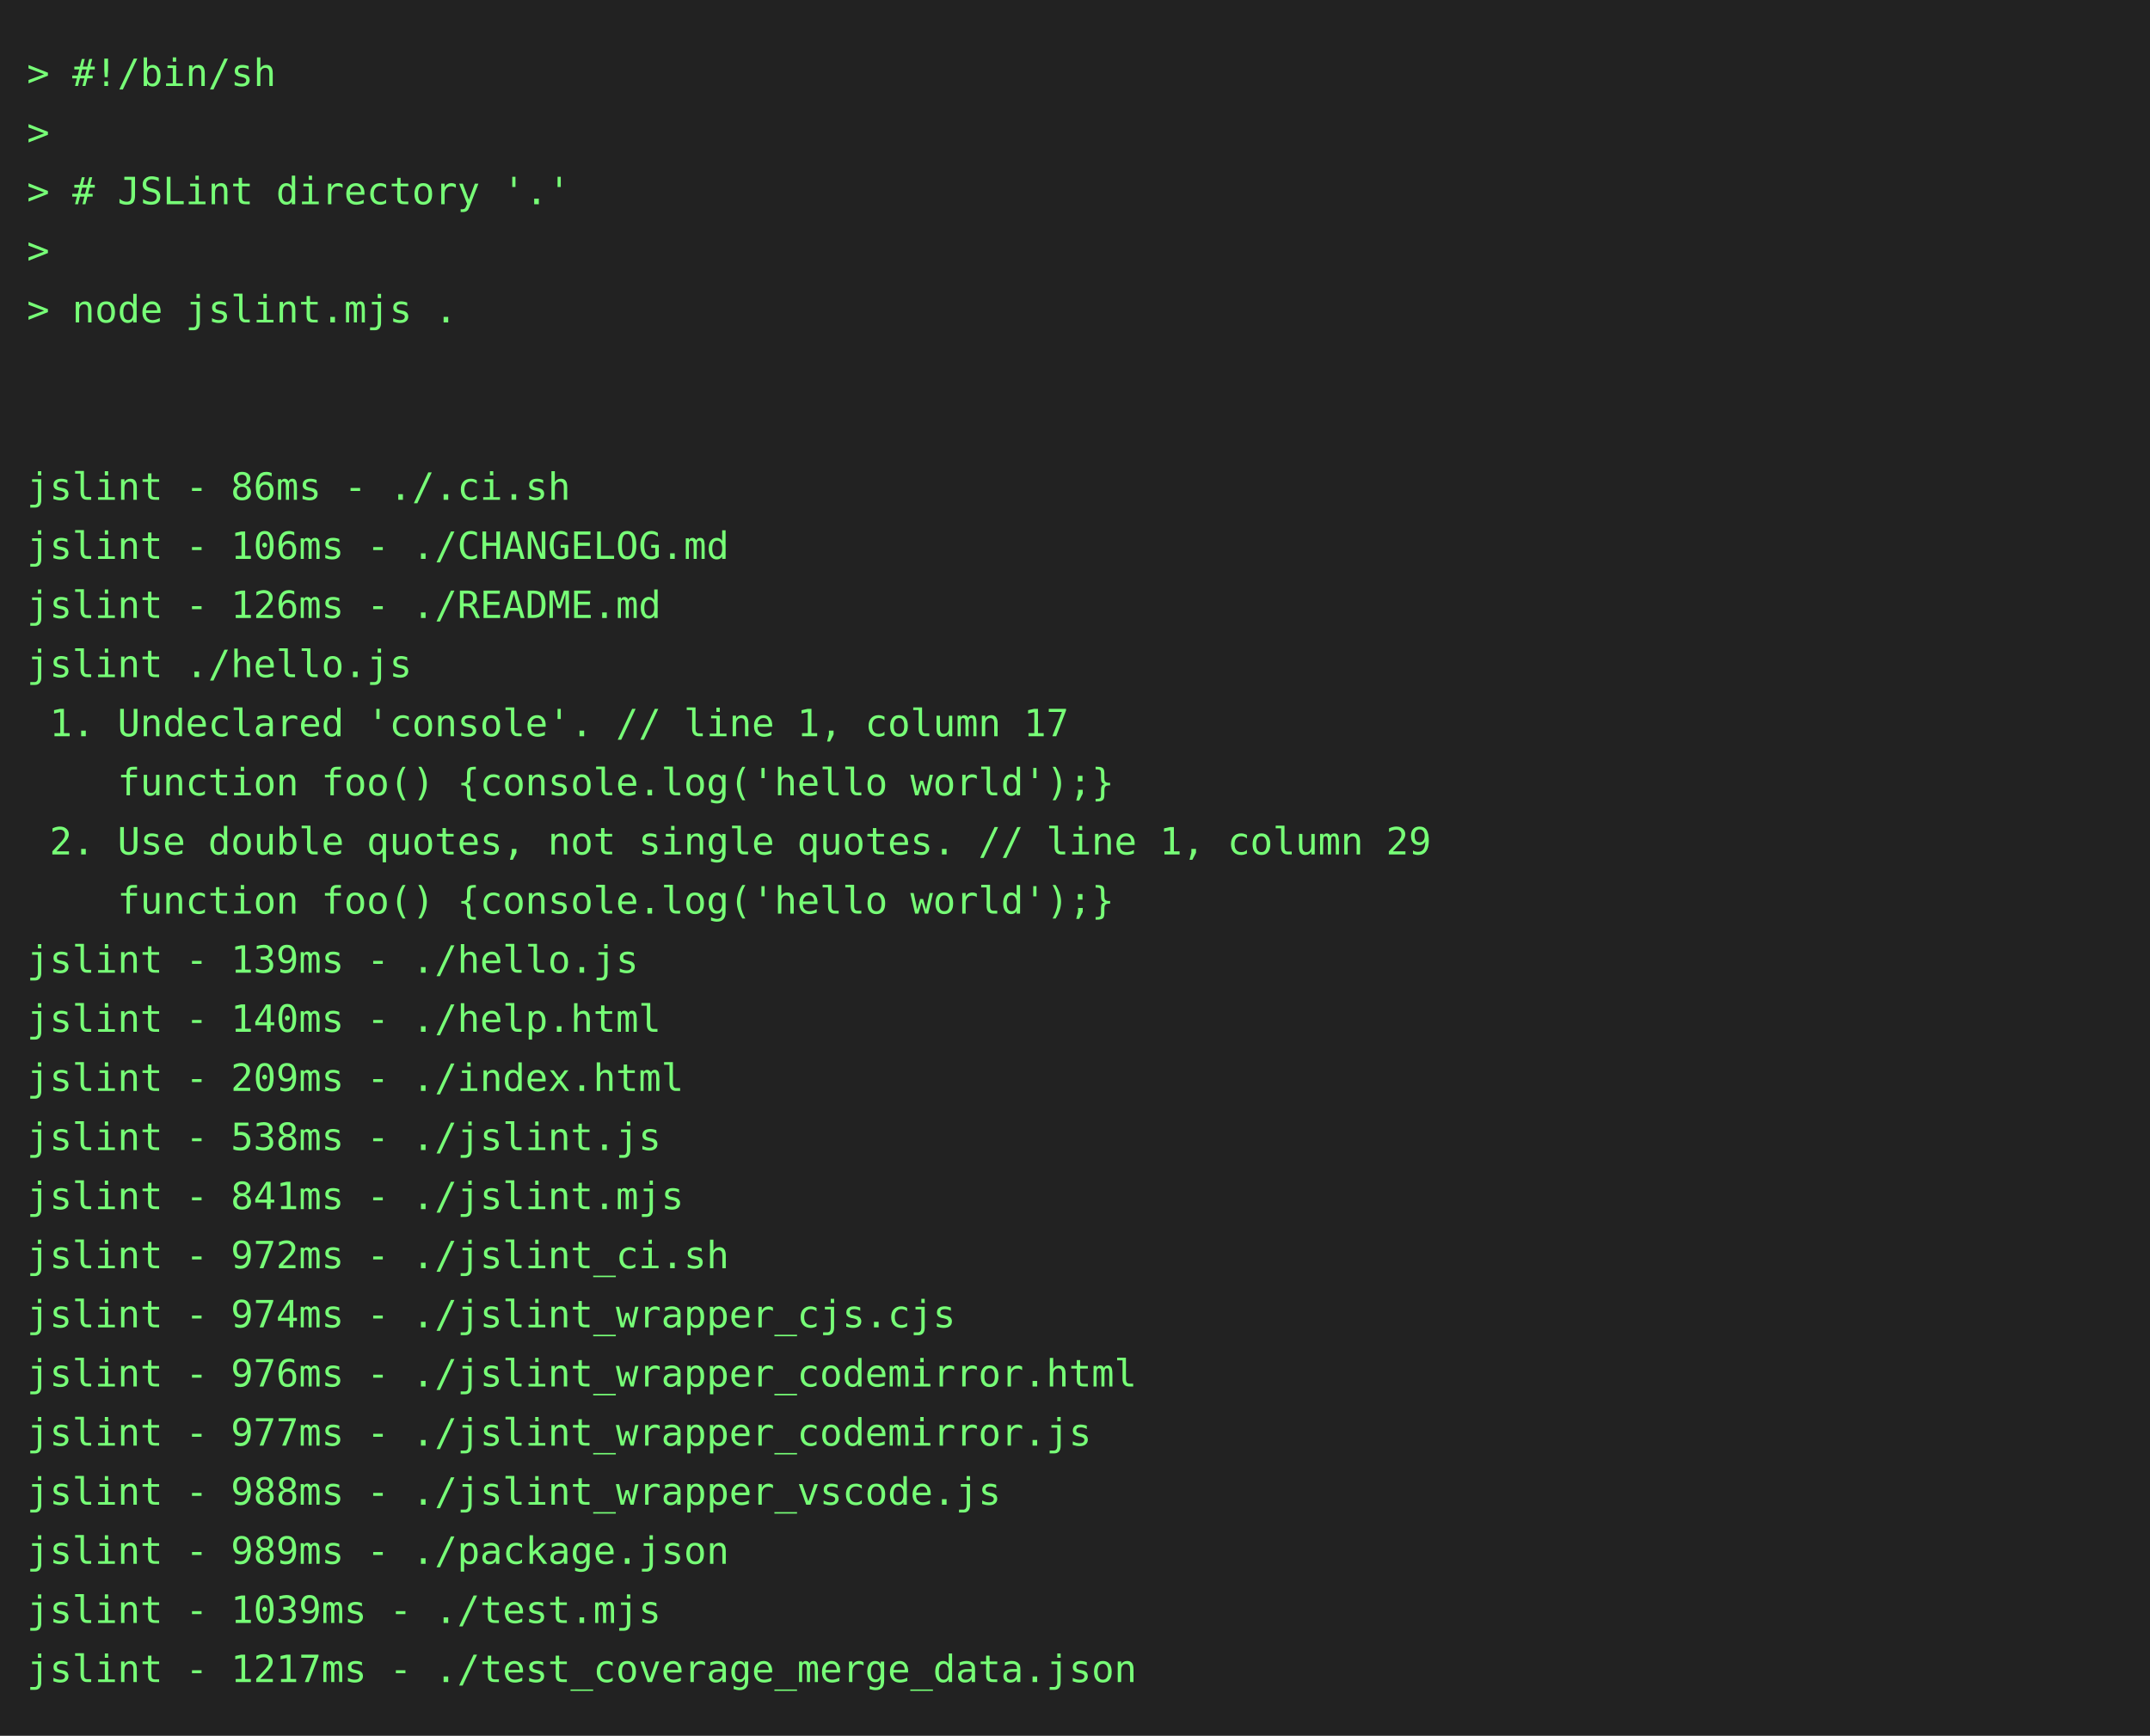
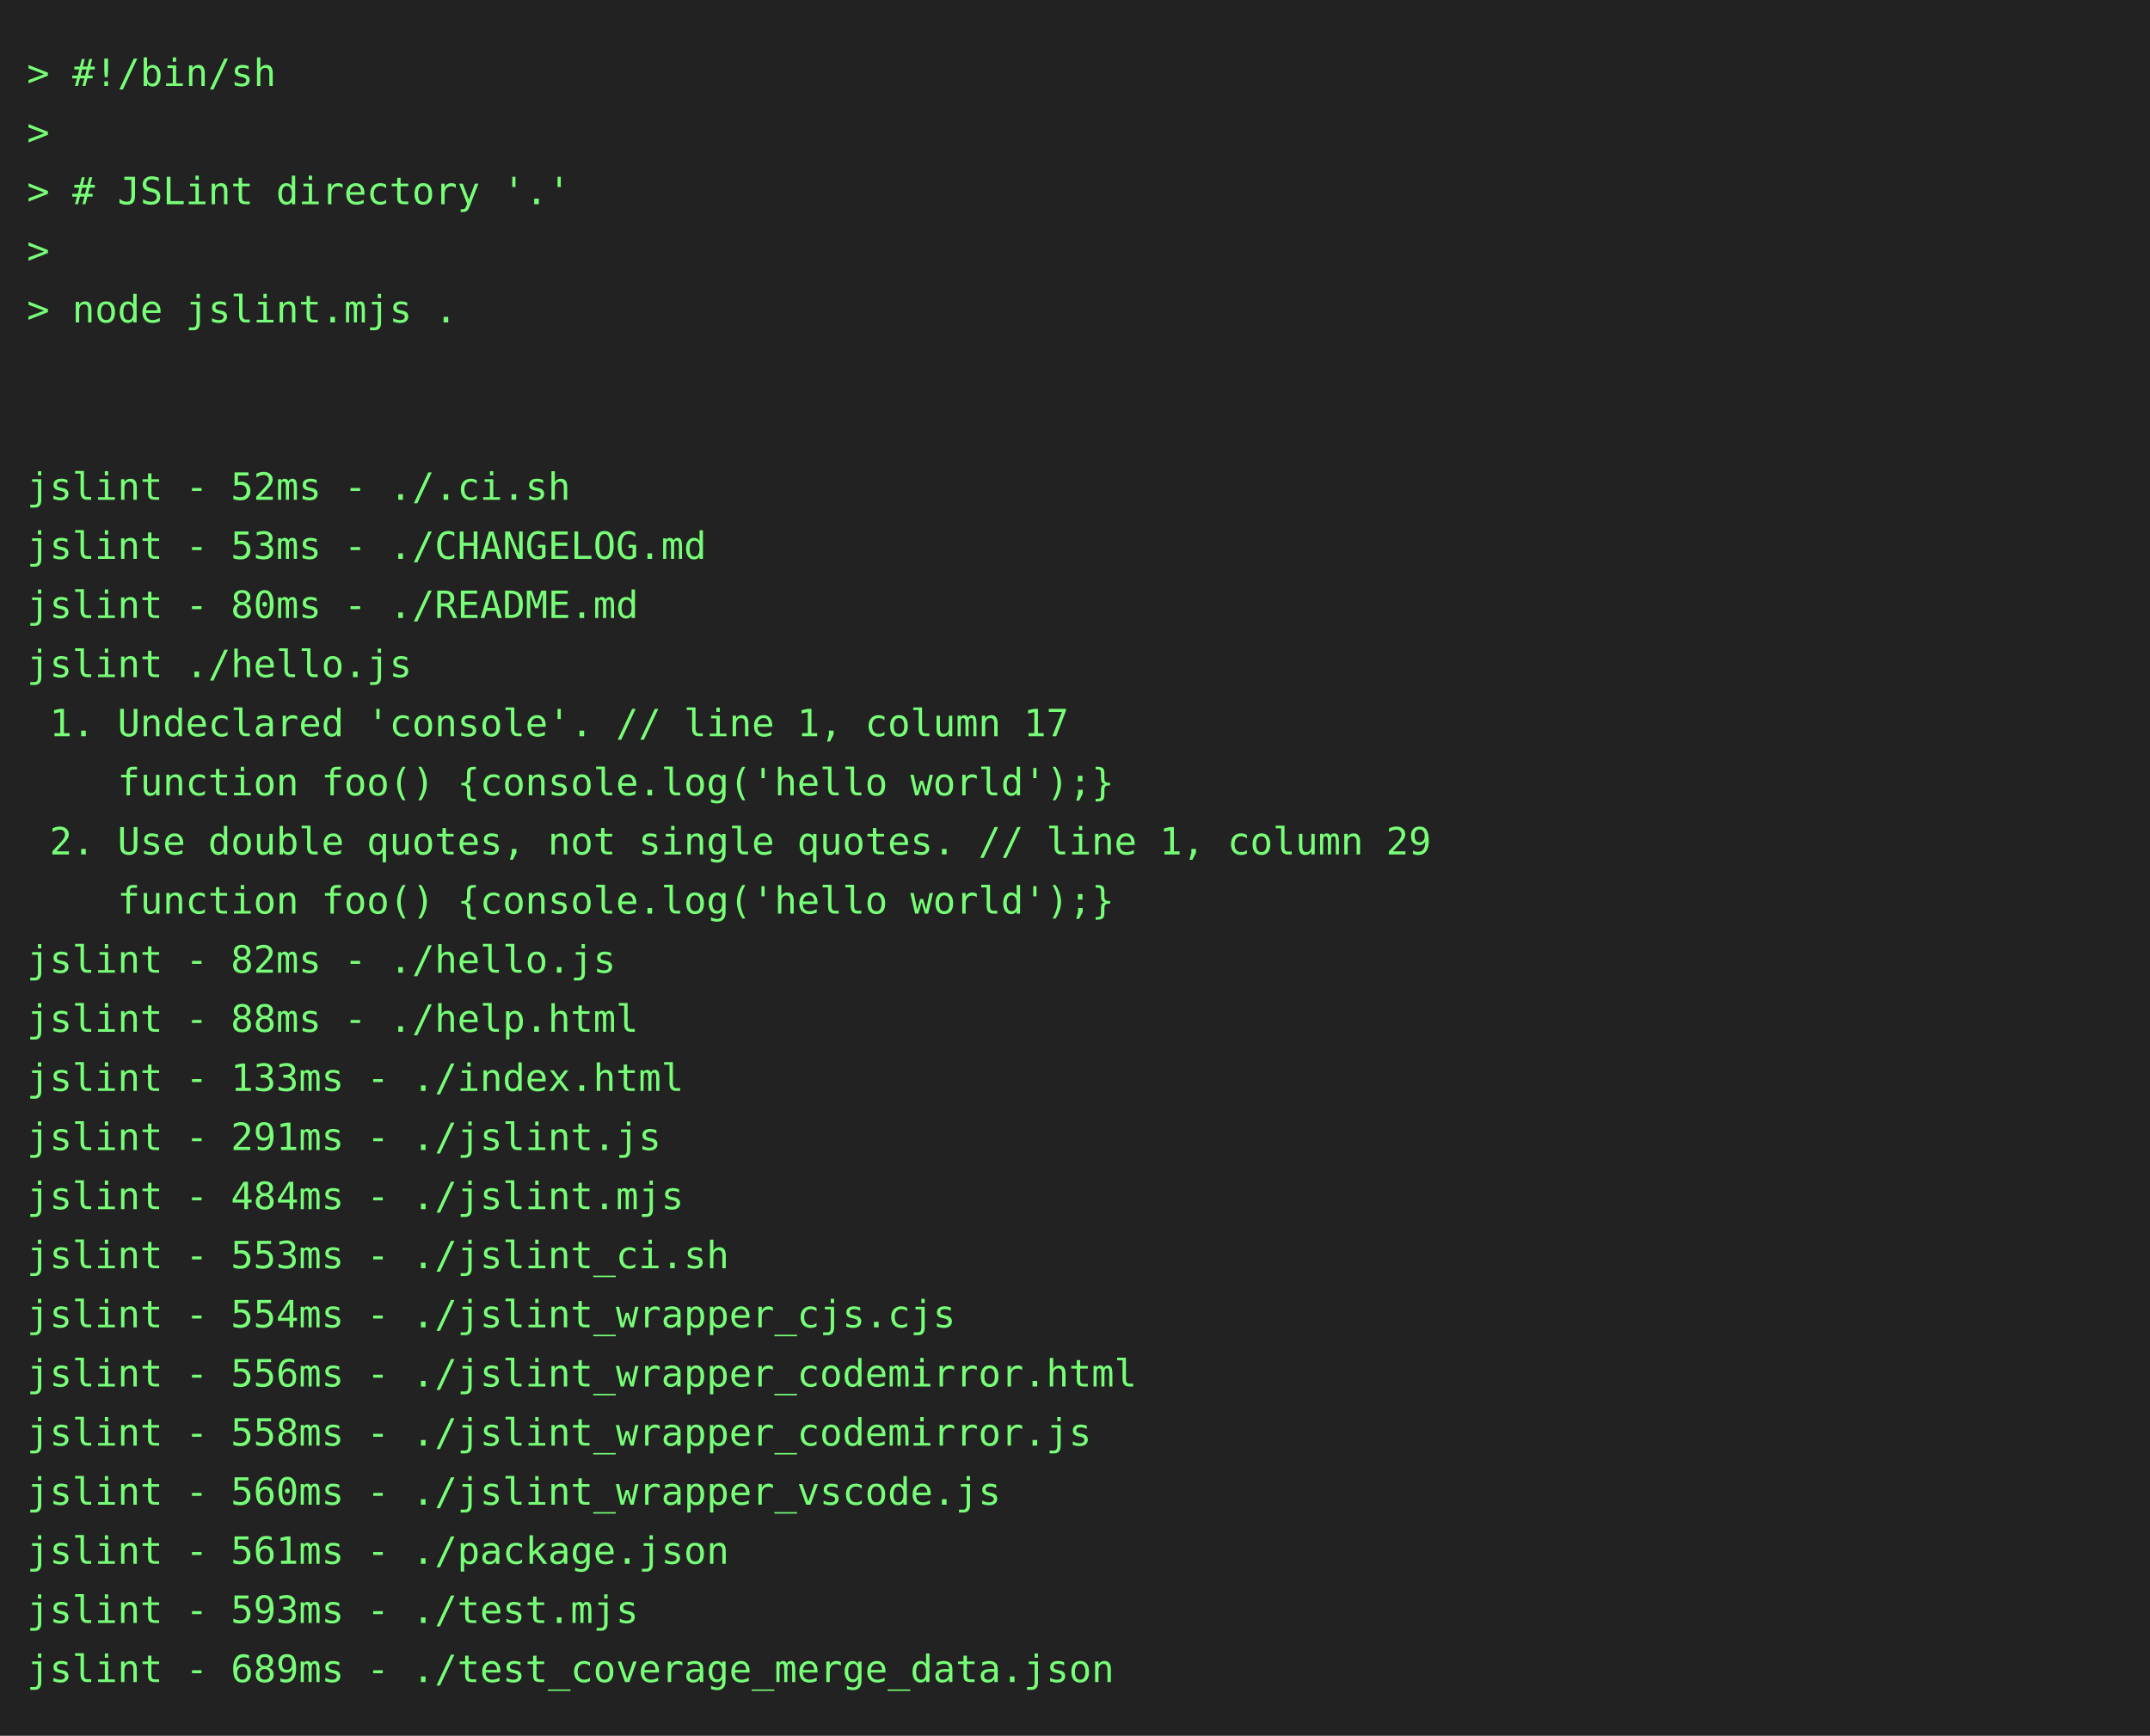
<svg xmlns="http://www.w3.org/2000/svg" height="646" width="800">
  <rect height="646" fill="#222" width="800" />
  <text fill="#7f7" font-family="consolas, menlo, monospace" font-size="14" xml:space="preserve">
    <tspan lengthAdjust="spacingAndGlyphs" textLength="768" x="10" y="32">&gt; #!/bin/sh                                                                                      </tspan>
    <tspan lengthAdjust="spacingAndGlyphs" textLength="768" x="10" y="54">&gt;                                                                                                </tspan>
    <tspan lengthAdjust="spacingAndGlyphs" textLength="768" x="10" y="76">&gt; # JSLint directory '.'                                                                         </tspan>
    <tspan lengthAdjust="spacingAndGlyphs" textLength="768" x="10" y="98">&gt;                                                                                                </tspan>
    <tspan lengthAdjust="spacingAndGlyphs" textLength="768" x="10" y="120">&gt; node jslint.mjs .                                                                              </tspan>
    <tspan lengthAdjust="spacingAndGlyphs" textLength="768" x="10" y="142">                                                                                                 </tspan>
    <tspan lengthAdjust="spacingAndGlyphs" textLength="768" x="10" y="164">                                                                                                 </tspan>
-     <tspan lengthAdjust="spacingAndGlyphs" textLength="768" x="10" y="186">jslint - 86ms - ./.ci.sh                                                                         </tspan>
-     <tspan lengthAdjust="spacingAndGlyphs" textLength="768" x="10" y="208">jslint - 106ms - ./CHANGELOG.md                                                                  </tspan>
-     <tspan lengthAdjust="spacingAndGlyphs" textLength="768" x="10" y="230">jslint - 126ms - ./README.md                                                                     </tspan>
+     <tspan lengthAdjust="spacingAndGlyphs" textLength="768" x="10" y="186">jslint - 52ms - ./.ci.sh                                                                         </tspan>
+     <tspan lengthAdjust="spacingAndGlyphs" textLength="768" x="10" y="208">jslint - 53ms - ./CHANGELOG.md                                                                   </tspan>
+     <tspan lengthAdjust="spacingAndGlyphs" textLength="768" x="10" y="230">jslint - 80ms - ./README.md                                                                      </tspan>
    <tspan lengthAdjust="spacingAndGlyphs" textLength="768" x="10" y="252">jslint ./hello.js                                                                                </tspan>
    <tspan lengthAdjust="spacingAndGlyphs" textLength="768" x="10" y="274"> 1. Undeclared 'console'. // line 1, column 17                                                   </tspan>
    <tspan lengthAdjust="spacingAndGlyphs" textLength="768" x="10" y="296">    function foo() {console.log('hello world');}                                                 </tspan>
    <tspan lengthAdjust="spacingAndGlyphs" textLength="768" x="10" y="318"> 2. Use double quotes, not single quotes. // line 1, column 29                                   </tspan>
    <tspan lengthAdjust="spacingAndGlyphs" textLength="768" x="10" y="340">    function foo() {console.log('hello world');}                                                 </tspan>
-     <tspan lengthAdjust="spacingAndGlyphs" textLength="768" x="10" y="362">jslint - 139ms - ./hello.js                                                                      </tspan>
-     <tspan lengthAdjust="spacingAndGlyphs" textLength="768" x="10" y="384">jslint - 140ms - ./help.html                                                                     </tspan>
-     <tspan lengthAdjust="spacingAndGlyphs" textLength="768" x="10" y="406">jslint - 209ms - ./index.html                                                                    </tspan>
-     <tspan lengthAdjust="spacingAndGlyphs" textLength="768" x="10" y="428">jslint - 538ms - ./jslint.js                                                                     </tspan>
-     <tspan lengthAdjust="spacingAndGlyphs" textLength="768" x="10" y="450">jslint - 841ms - ./jslint.mjs                                                                    </tspan>
-     <tspan lengthAdjust="spacingAndGlyphs" textLength="768" x="10" y="472">jslint - 972ms - ./jslint_ci.sh                                                                  </tspan>
-     <tspan lengthAdjust="spacingAndGlyphs" textLength="768" x="10" y="494">jslint - 974ms - ./jslint_wrapper_cjs.cjs                                                        </tspan>
-     <tspan lengthAdjust="spacingAndGlyphs" textLength="768" x="10" y="516">jslint - 976ms - ./jslint_wrapper_codemirror.html                                                </tspan>
-     <tspan lengthAdjust="spacingAndGlyphs" textLength="768" x="10" y="538">jslint - 977ms - ./jslint_wrapper_codemirror.js                                                  </tspan>
-     <tspan lengthAdjust="spacingAndGlyphs" textLength="768" x="10" y="560">jslint - 988ms - ./jslint_wrapper_vscode.js                                                      </tspan>
-     <tspan lengthAdjust="spacingAndGlyphs" textLength="768" x="10" y="582">jslint - 989ms - ./package.json                                                                  </tspan>
-     <tspan lengthAdjust="spacingAndGlyphs" textLength="768" x="10" y="604">jslint - 1039ms - ./test.mjs                                                                     </tspan>
-     <tspan lengthAdjust="spacingAndGlyphs" textLength="768" x="10" y="626">jslint - 1217ms - ./test_coverage_merge_data.json                                                </tspan>
+     <tspan lengthAdjust="spacingAndGlyphs" textLength="768" x="10" y="362">jslint - 82ms - ./hello.js                                                                       </tspan>
+     <tspan lengthAdjust="spacingAndGlyphs" textLength="768" x="10" y="384">jslint - 88ms - ./help.html                                                                      </tspan>
+     <tspan lengthAdjust="spacingAndGlyphs" textLength="768" x="10" y="406">jslint - 133ms - ./index.html                                                                    </tspan>
+     <tspan lengthAdjust="spacingAndGlyphs" textLength="768" x="10" y="428">jslint - 291ms - ./jslint.js                                                                     </tspan>
+     <tspan lengthAdjust="spacingAndGlyphs" textLength="768" x="10" y="450">jslint - 484ms - ./jslint.mjs                                                                    </tspan>
+     <tspan lengthAdjust="spacingAndGlyphs" textLength="768" x="10" y="472">jslint - 553ms - ./jslint_ci.sh                                                                  </tspan>
+     <tspan lengthAdjust="spacingAndGlyphs" textLength="768" x="10" y="494">jslint - 554ms - ./jslint_wrapper_cjs.cjs                                                        </tspan>
+     <tspan lengthAdjust="spacingAndGlyphs" textLength="768" x="10" y="516">jslint - 556ms - ./jslint_wrapper_codemirror.html                                                </tspan>
+     <tspan lengthAdjust="spacingAndGlyphs" textLength="768" x="10" y="538">jslint - 558ms - ./jslint_wrapper_codemirror.js                                                  </tspan>
+     <tspan lengthAdjust="spacingAndGlyphs" textLength="768" x="10" y="560">jslint - 560ms - ./jslint_wrapper_vscode.js                                                      </tspan>
+     <tspan lengthAdjust="spacingAndGlyphs" textLength="768" x="10" y="582">jslint - 561ms - ./package.json                                                                  </tspan>
+     <tspan lengthAdjust="spacingAndGlyphs" textLength="768" x="10" y="604">jslint - 593ms - ./test.mjs                                                                      </tspan>
+     <tspan lengthAdjust="spacingAndGlyphs" textLength="768" x="10" y="626">jslint - 689ms - ./test_coverage_merge_data.json                                                 </tspan>
  </text>
</svg>
